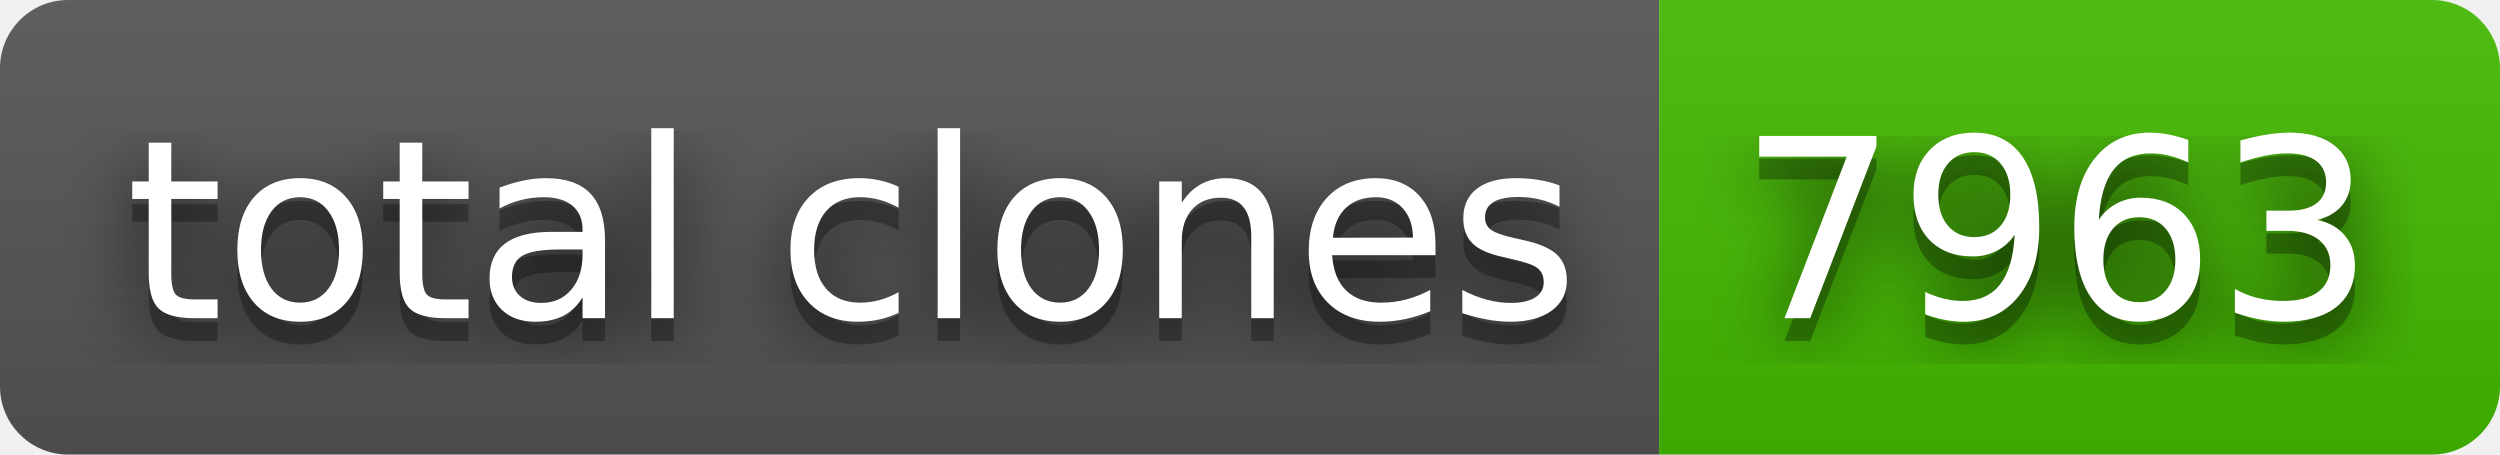
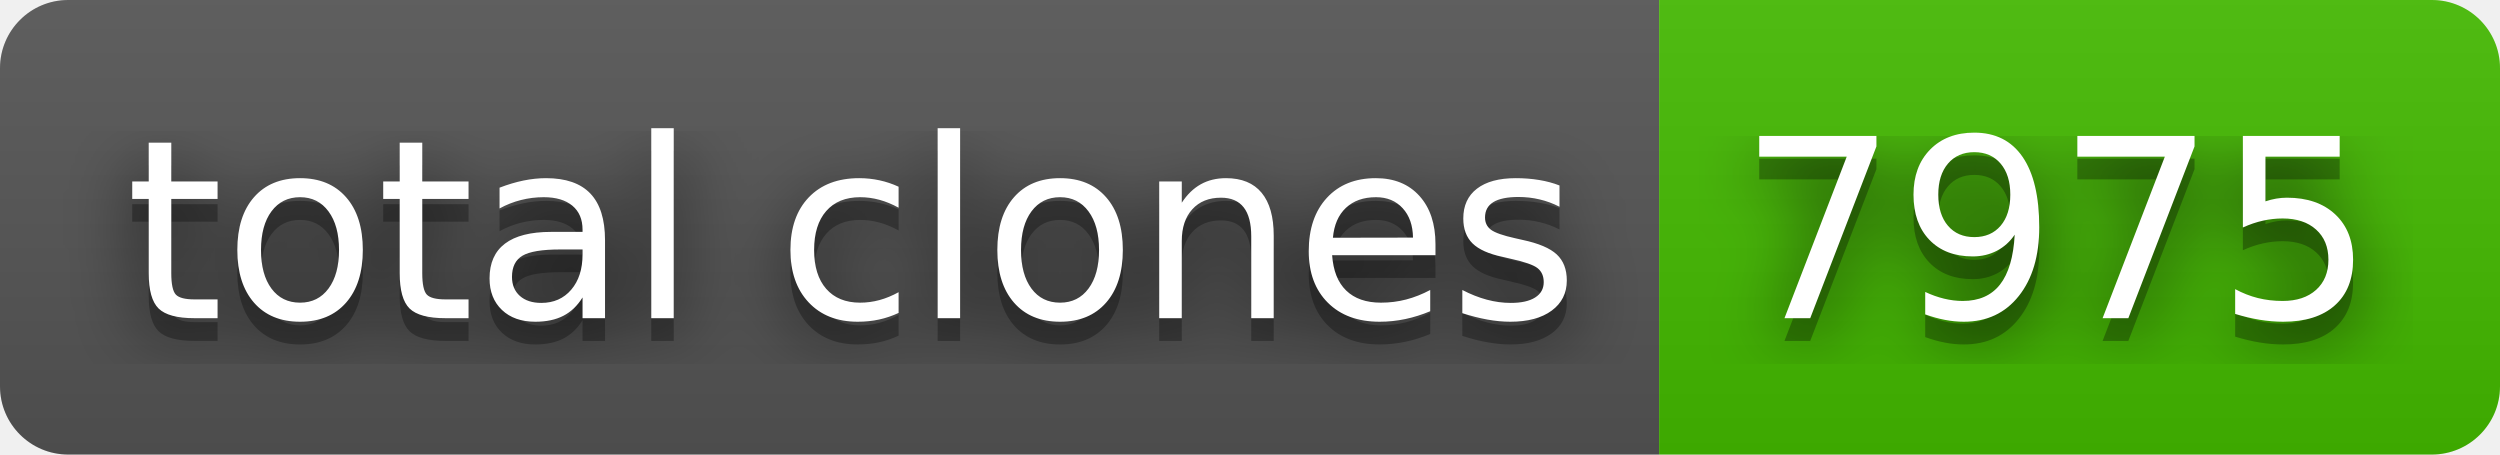
- <svg xmlns="http://www.w3.org/2000/svg" width="110" height="20" role="img" aria-label="total clones: 7963">
+ <svg xmlns="http://www.w3.org/2000/svg" width="110" height="20" role="img" aria-label="total clones: 7975">
  <filter id="blur">
    <feGaussianBlur stdDeviation="16" />
  </filter>
  <linearGradient id="s" x2="0" y2="100%">
    <stop offset="0" stop-color="#bbb" stop-opacity=".1" />
    <stop offset="1" stop-opacity=".1" />
  </linearGradient>
  <clipPath id="r">
    <rect width="110" height="20" rx="3" />
  </clipPath>
  <g clip-path="url(#r)">
    <rect width="73" height="20" fill="#555" />
    <rect x="73" width="37" height="20" fill="#4b0" />
    <rect width="110" height="20" fill="url(#s)" />
  </g>
  <g fill="#fff" text-anchor="middle" font-family="Verdana,Geneva,DejaVu Sans,sans-serif" text-rendering="geometricPrecision" font-size="110">
    <g transform="scale(.1)">
      <g aria-hidden="true" fill="#010101">
        <text x="375" y="150" fill-opacity=".8" filter="url(#blur)" textLength="630">total clones</text>
        <text x="375" y="150" fill-opacity=".3" textLength="630">total clones</text>
      </g>
      <text x="375" y="140" textLength="630">total clones</text>
    </g>
    <g transform="scale(.1)">
      <g aria-hidden="true" fill="#010101">
-         <text x="905" y="150" fill-opacity=".8" filter="url(#blur)" textLength="270">7963</text>
-         <text x="905" y="150" fill-opacity=".3" textLength="270">7963</text>
+         <text x="905" y="150" fill-opacity=".8" filter="url(#blur)" textLength="270">7975</text>
+         <text x="905" y="150" fill-opacity=".3" textLength="270">7975</text>
      </g>
-       <text x="905" y="140" textLength="270">7963</text>
+       <text x="905" y="140" textLength="270">7975</text>
    </g>
  </g>
</svg>
